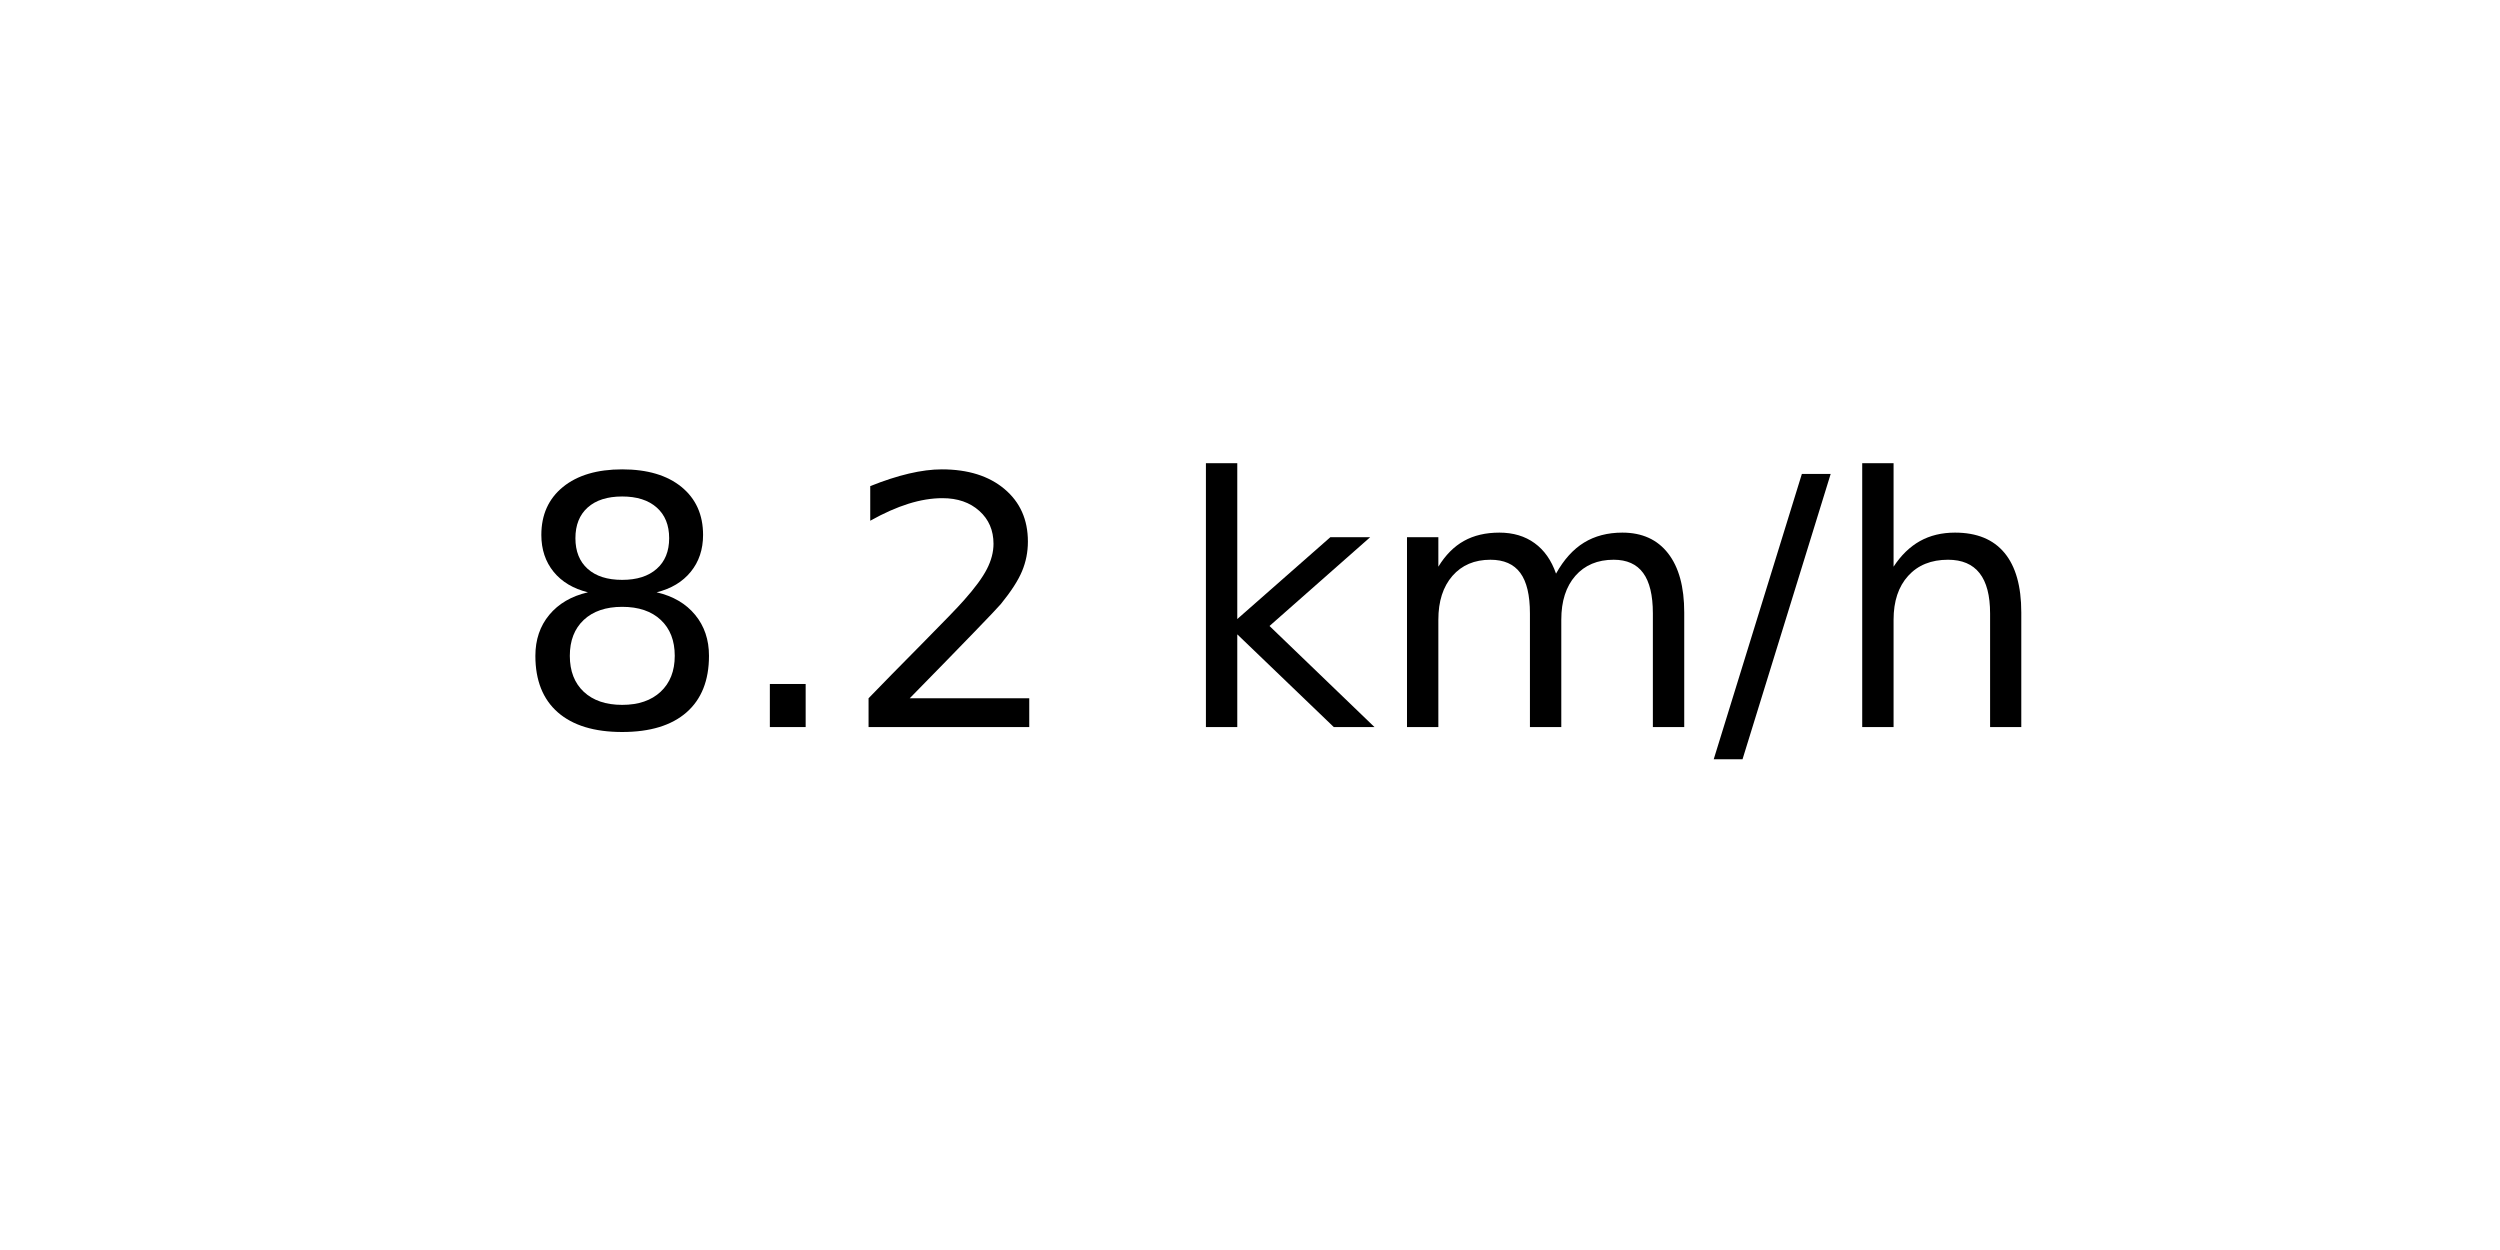
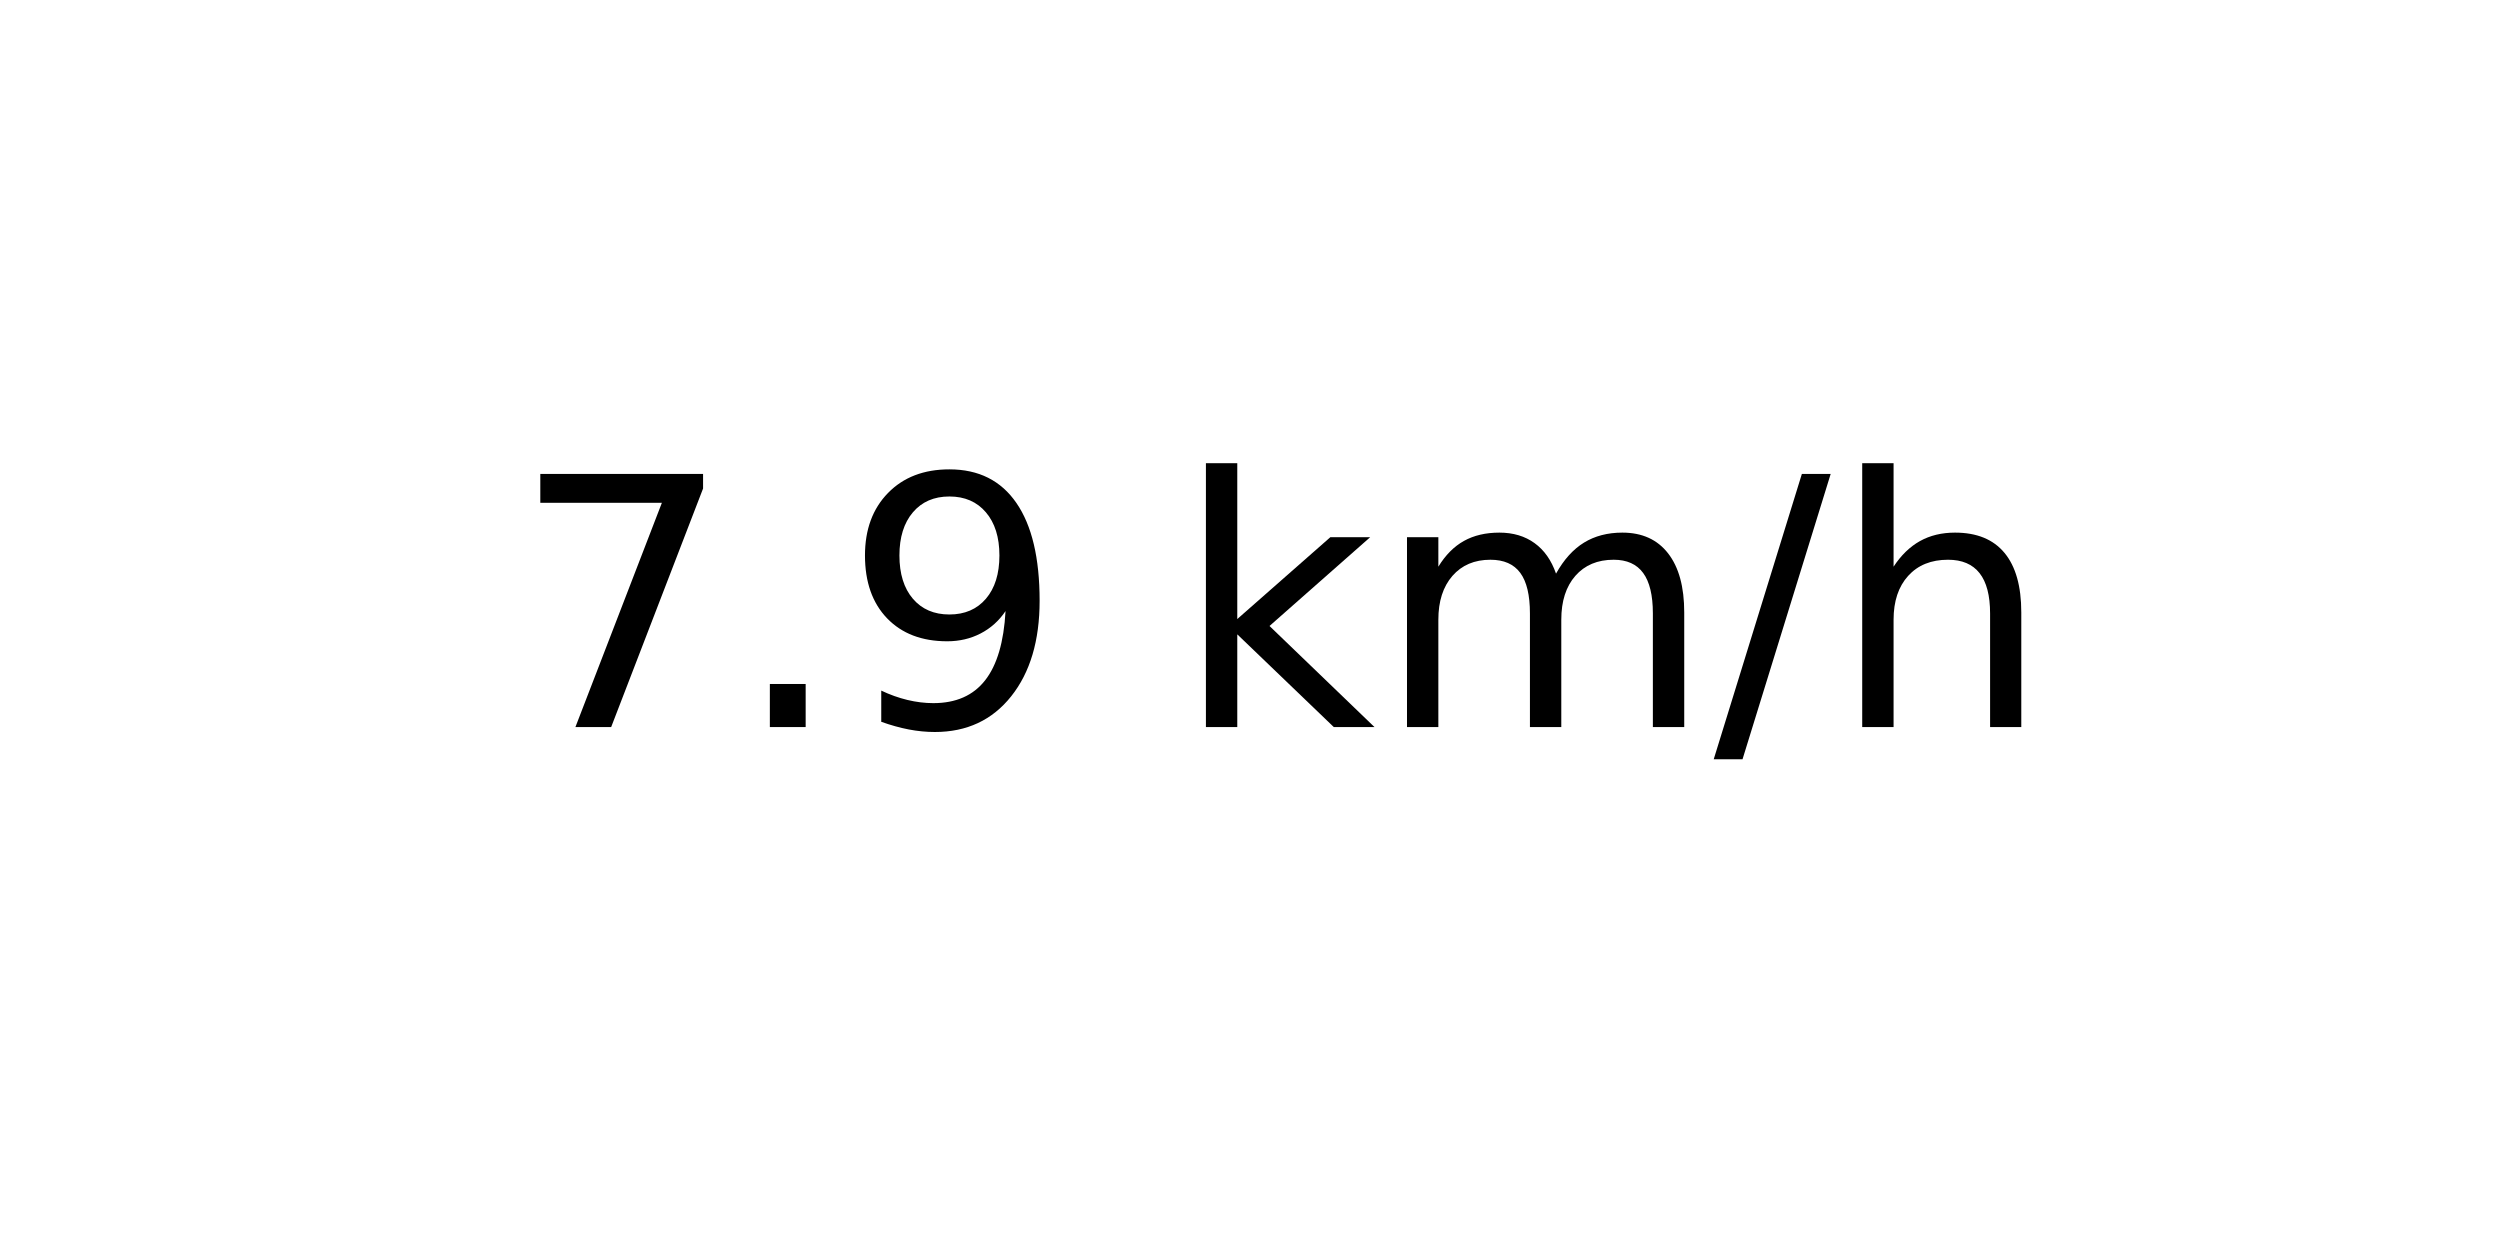
<svg xmlns="http://www.w3.org/2000/svg" xmlns:xlink="http://www.w3.org/1999/xlink" width="72pt" height="36pt" viewBox="0 0 72 36" version="1.1">
  <defs>
    <style type="text/css">*{stroke-linejoin: round; stroke-linecap: butt}</style>
  </defs>
  <g id="figure_1">
    <g id="axes_1">
      <g id="text_1">
        <g transform="translate(14.74062 20.93937) scale(0.1 -0.1)">
          <defs>
-             <path id="DejaVuSans-38" d="M 2034 2216  Q 1584 2216 1326 1975  Q 1069 1734 1069 1313  Q 1069 891 1326 650  Q 1584 409 2034 409  Q 2484 409 2743 651  Q 3003 894 3003 1313  Q 3003 1734 2745 1975  Q 2488 2216 2034 2216  z M 1403 2484  Q 997 2584 770 2862  Q 544 3141 544 3541  Q 544 4100 942 4425  Q 1341 4750 2034 4750  Q 2731 4750 3128 4425  Q 3525 4100 3525 3541  Q 3525 3141 3298 2862  Q 3072 2584 2669 2484  Q 3125 2378 3379 2068  Q 3634 1759 3634 1313  Q 3634 634 3220 271  Q 2806 -91 2034 -91  Q 1263 -91 848 271  Q 434 634 434 1313  Q 434 1759 690 2068  Q 947 2378 1403 2484  z M 1172 3481  Q 1172 3119 1398 2916  Q 1625 2713 2034 2713  Q 2441 2713 2670 2916  Q 2900 3119 2900 3481  Q 2900 3844 2670 4047  Q 2441 4250 2034 4250  Q 1625 4250 1398 4047  Q 1172 3844 1172 3481  z " transform="scale(0.015625)" />
+             <path id="DejaVuSans-37" d="M 525 4666  L 3525 4666  L 3525 4397  L 1831 0  L 1172 0  L 2766 4134  L 525 4134  L 525 4666  z " transform="scale(0.015625)" />
            <path id="DejaVuSans-2e" d="M 684 794  L 1344 794  L 1344 0  L 684 0  L 684 794  z " transform="scale(0.015625)" />
-             <path id="DejaVuSans-32" d="M 1228 531  L 3431 531  L 3431 0  L 469 0  L 469 531  Q 828 903 1448 1529  Q 2069 2156 2228 2338  Q 2531 2678 2651 2914  Q 2772 3150 2772 3378  Q 2772 3750 2511 3984  Q 2250 4219 1831 4219  Q 1534 4219 1204 4116  Q 875 4013 500 3803  L 500 4441  Q 881 4594 1212 4672  Q 1544 4750 1819 4750  Q 2544 4750 2975 4387  Q 3406 4025 3406 3419  Q 3406 3131 3298 2873  Q 3191 2616 2906 2266  Q 2828 2175 2409 1742  Q 1991 1309 1228 531  z " transform="scale(0.015625)" />
+             <path id="DejaVuSans-39" d="M 703 97  L 703 672  Q 941 559 1184 500  Q 1428 441 1663 441  Q 2288 441 2617 861  Q 2947 1281 2994 2138  Q 2813 1869 2534 1725  Q 2256 1581 1919 1581  Q 1219 1581 811 2004  Q 403 2428 403 3163  Q 403 3881 828 4315  Q 1253 4750 1959 4750  Q 2769 4750 3195 4129  Q 3622 3509 3622 2328  Q 3622 1225 3098 567  Q 2575 -91 1691 -91  Q 1453 -91 1209 -44  Q 966 3 703 97  z M 1959 2075  Q 2384 2075 2632 2365  Q 2881 2656 2881 3163  Q 2881 3666 2632 3958  Q 2384 4250 1959 4250  Q 1534 4250 1286 3958  Q 1038 3666 1038 3163  Q 1038 2656 1286 2365  Q 1534 2075 1959 2075  z " transform="scale(0.015625)" />
            <path id="DejaVuSans-20" transform="scale(0.015625)" />
            <path id="DejaVuSans-6b" d="M 581 4863  L 1159 4863  L 1159 1991  L 2875 3500  L 3609 3500  L 1753 1863  L 3688 0  L 2938 0  L 1159 1709  L 1159 0  L 581 0  L 581 4863  z " transform="scale(0.015625)" />
            <path id="DejaVuSans-6d" d="M 3328 2828  Q 3544 3216 3844 3400  Q 4144 3584 4550 3584  Q 5097 3584 5394 3201  Q 5691 2819 5691 2113  L 5691 0  L 5113 0  L 5113 2094  Q 5113 2597 4934 2840  Q 4756 3084 4391 3084  Q 3944 3084 3684 2787  Q 3425 2491 3425 1978  L 3425 0  L 2847 0  L 2847 2094  Q 2847 2600 2669 2842  Q 2491 3084 2119 3084  Q 1678 3084 1418 2786  Q 1159 2488 1159 1978  L 1159 0  L 581 0  L 581 3500  L 1159 3500  L 1159 2956  Q 1356 3278 1631 3431  Q 1906 3584 2284 3584  Q 2666 3584 2933 3390  Q 3200 3197 3328 2828  z " transform="scale(0.015625)" />
            <path id="DejaVuSans-2f" d="M 1625 4666  L 2156 4666  L 531 -594  L 0 -594  L 1625 4666  z " transform="scale(0.015625)" />
            <path id="DejaVuSans-68" d="M 3513 2113  L 3513 0  L 2938 0  L 2938 2094  Q 2938 2591 2744 2837  Q 2550 3084 2163 3084  Q 1697 3084 1428 2787  Q 1159 2491 1159 1978  L 1159 0  L 581 0  L 581 4863  L 1159 4863  L 1159 2956  Q 1366 3272 1645 3428  Q 1925 3584 2291 3584  Q 2894 3584 3203 3211  Q 3513 2838 3513 2113  z " transform="scale(0.015625)" />
          </defs>
-           <use xlink:href="#DejaVuSans-38" />
+           <use xlink:href="#DejaVuSans-37" />
          <use xlink:href="#DejaVuSans-2e" x="63.623" />
-           <use xlink:href="#DejaVuSans-32" x="95.41" />
+           <use xlink:href="#DejaVuSans-39" x="95.41" />
          <use xlink:href="#DejaVuSans-20" x="159.033" />
          <use xlink:href="#DejaVuSans-6b" x="190.82" />
          <use xlink:href="#DejaVuSans-6d" x="248.73" />
          <use xlink:href="#DejaVuSans-2f" x="346.143" />
          <use xlink:href="#DejaVuSans-68" x="379.834" />
        </g>
      </g>
    </g>
  </g>
</svg>
